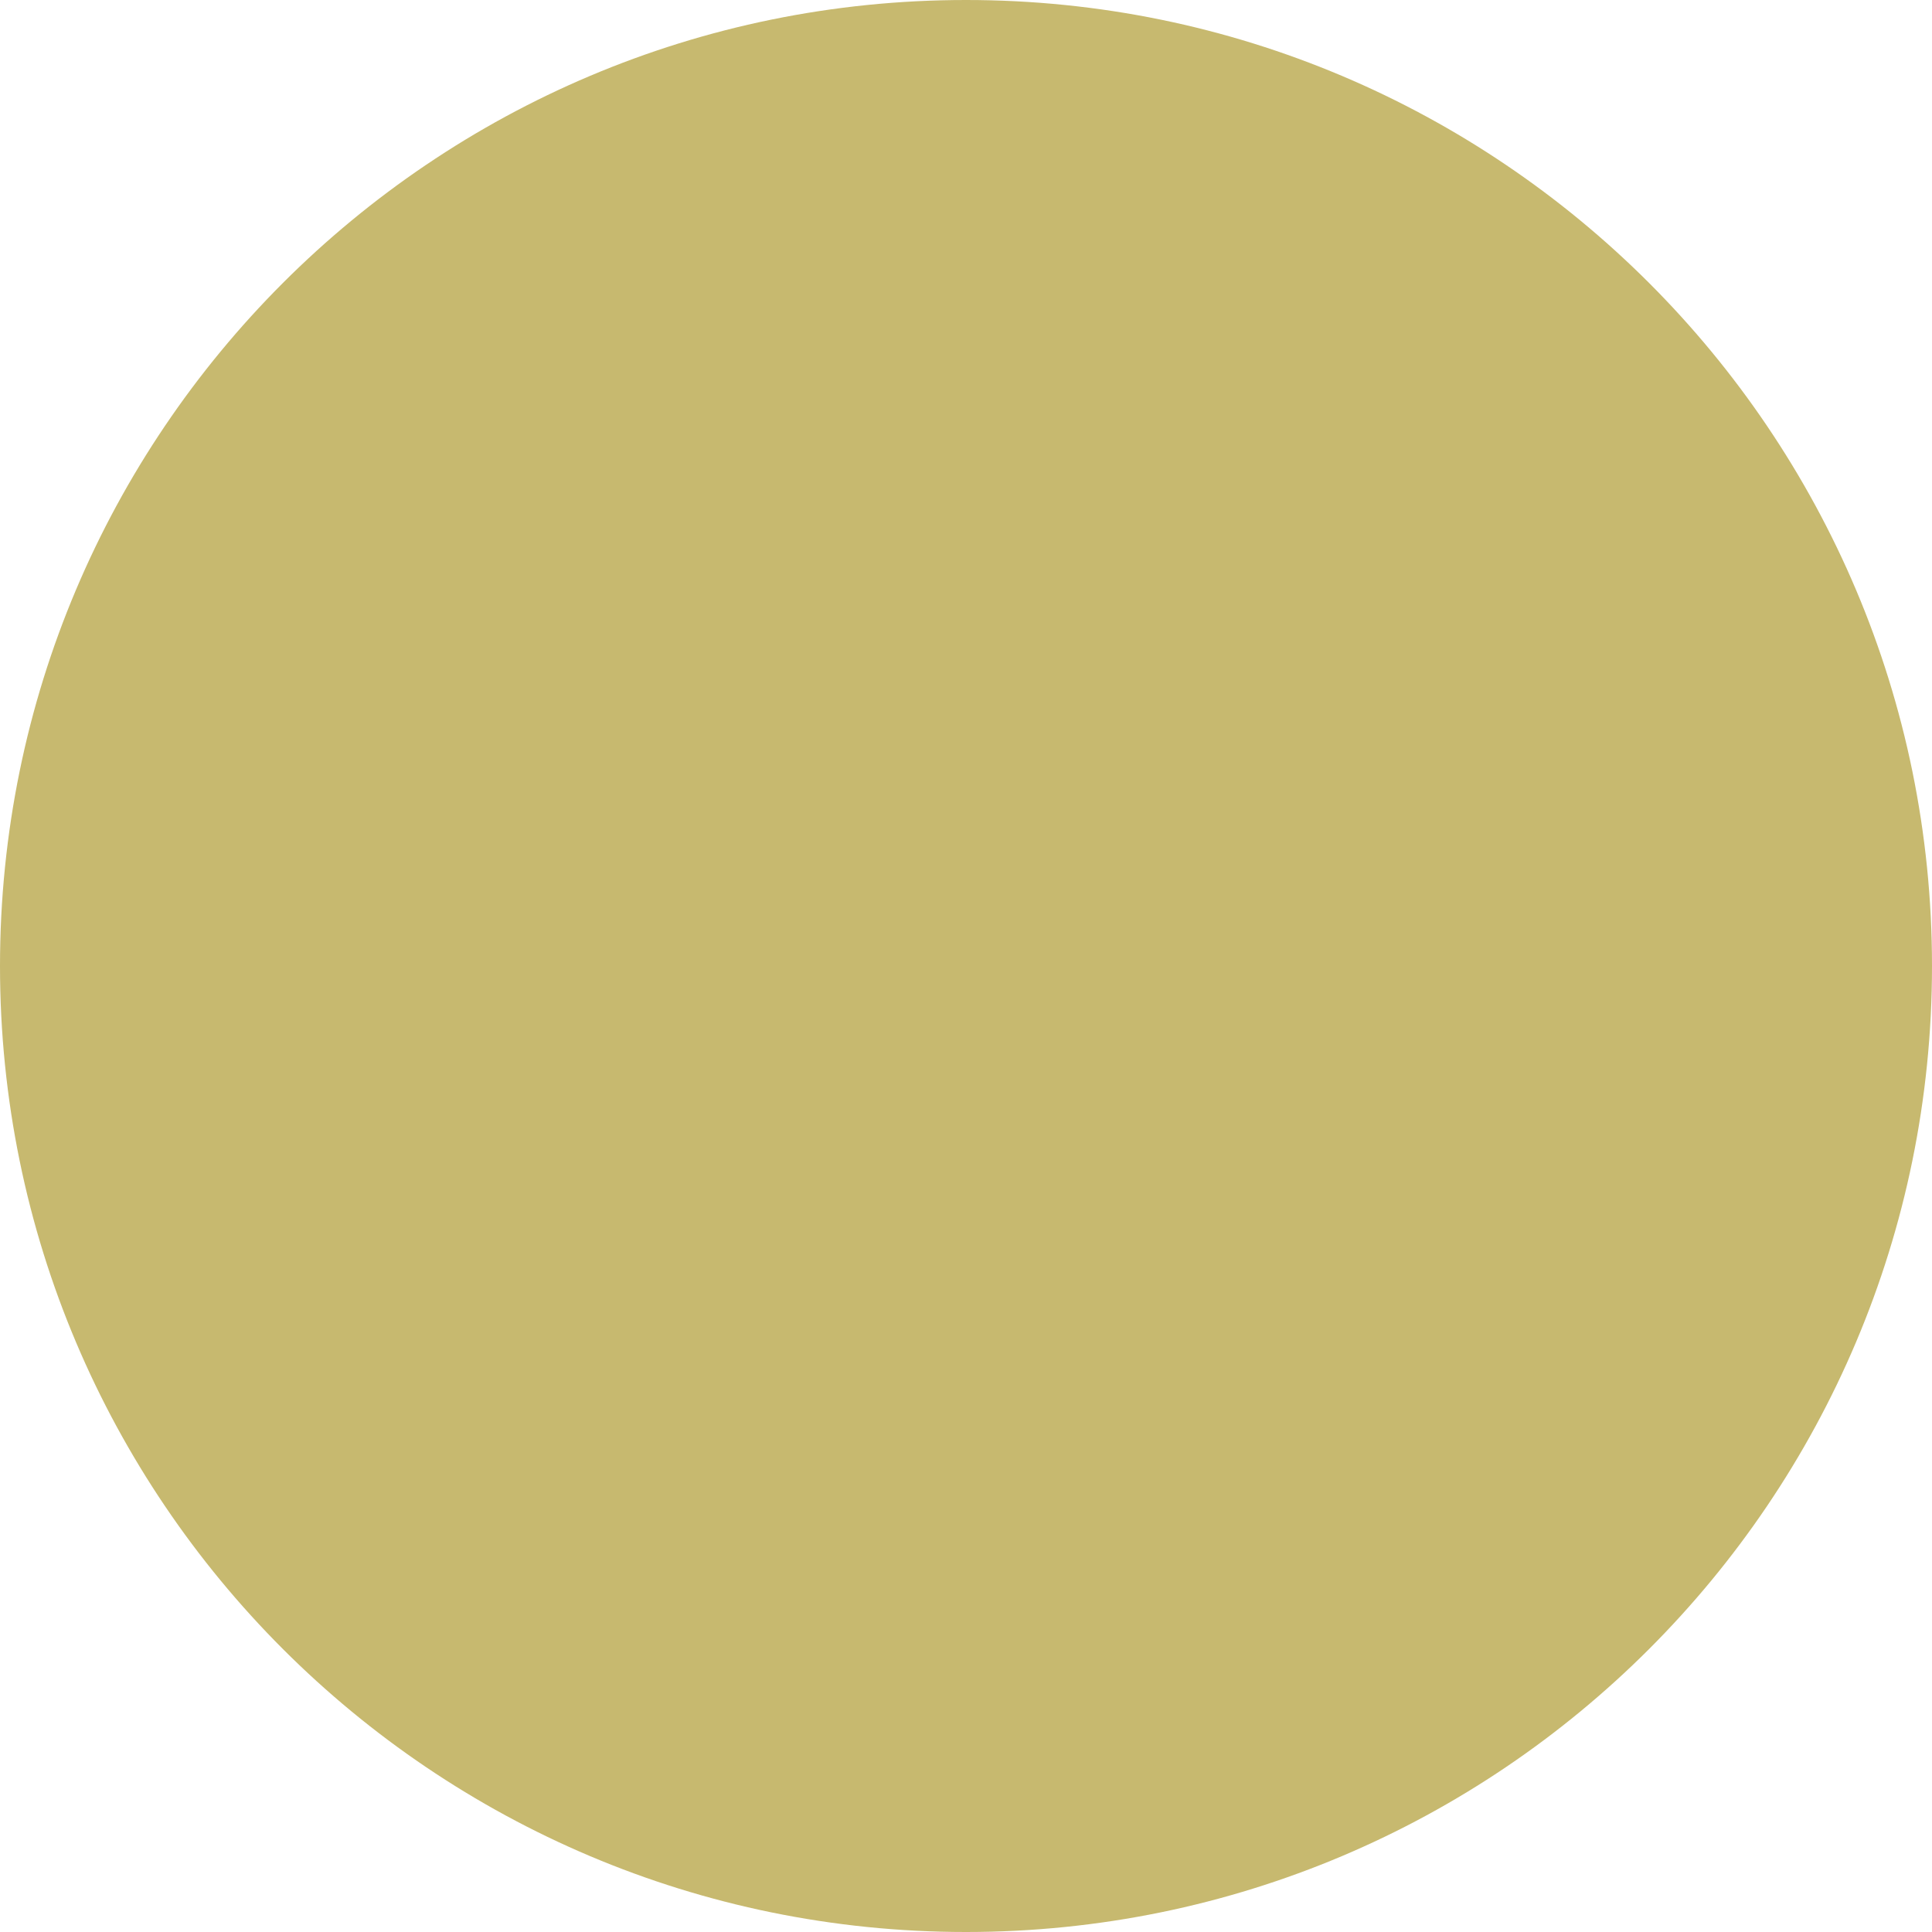
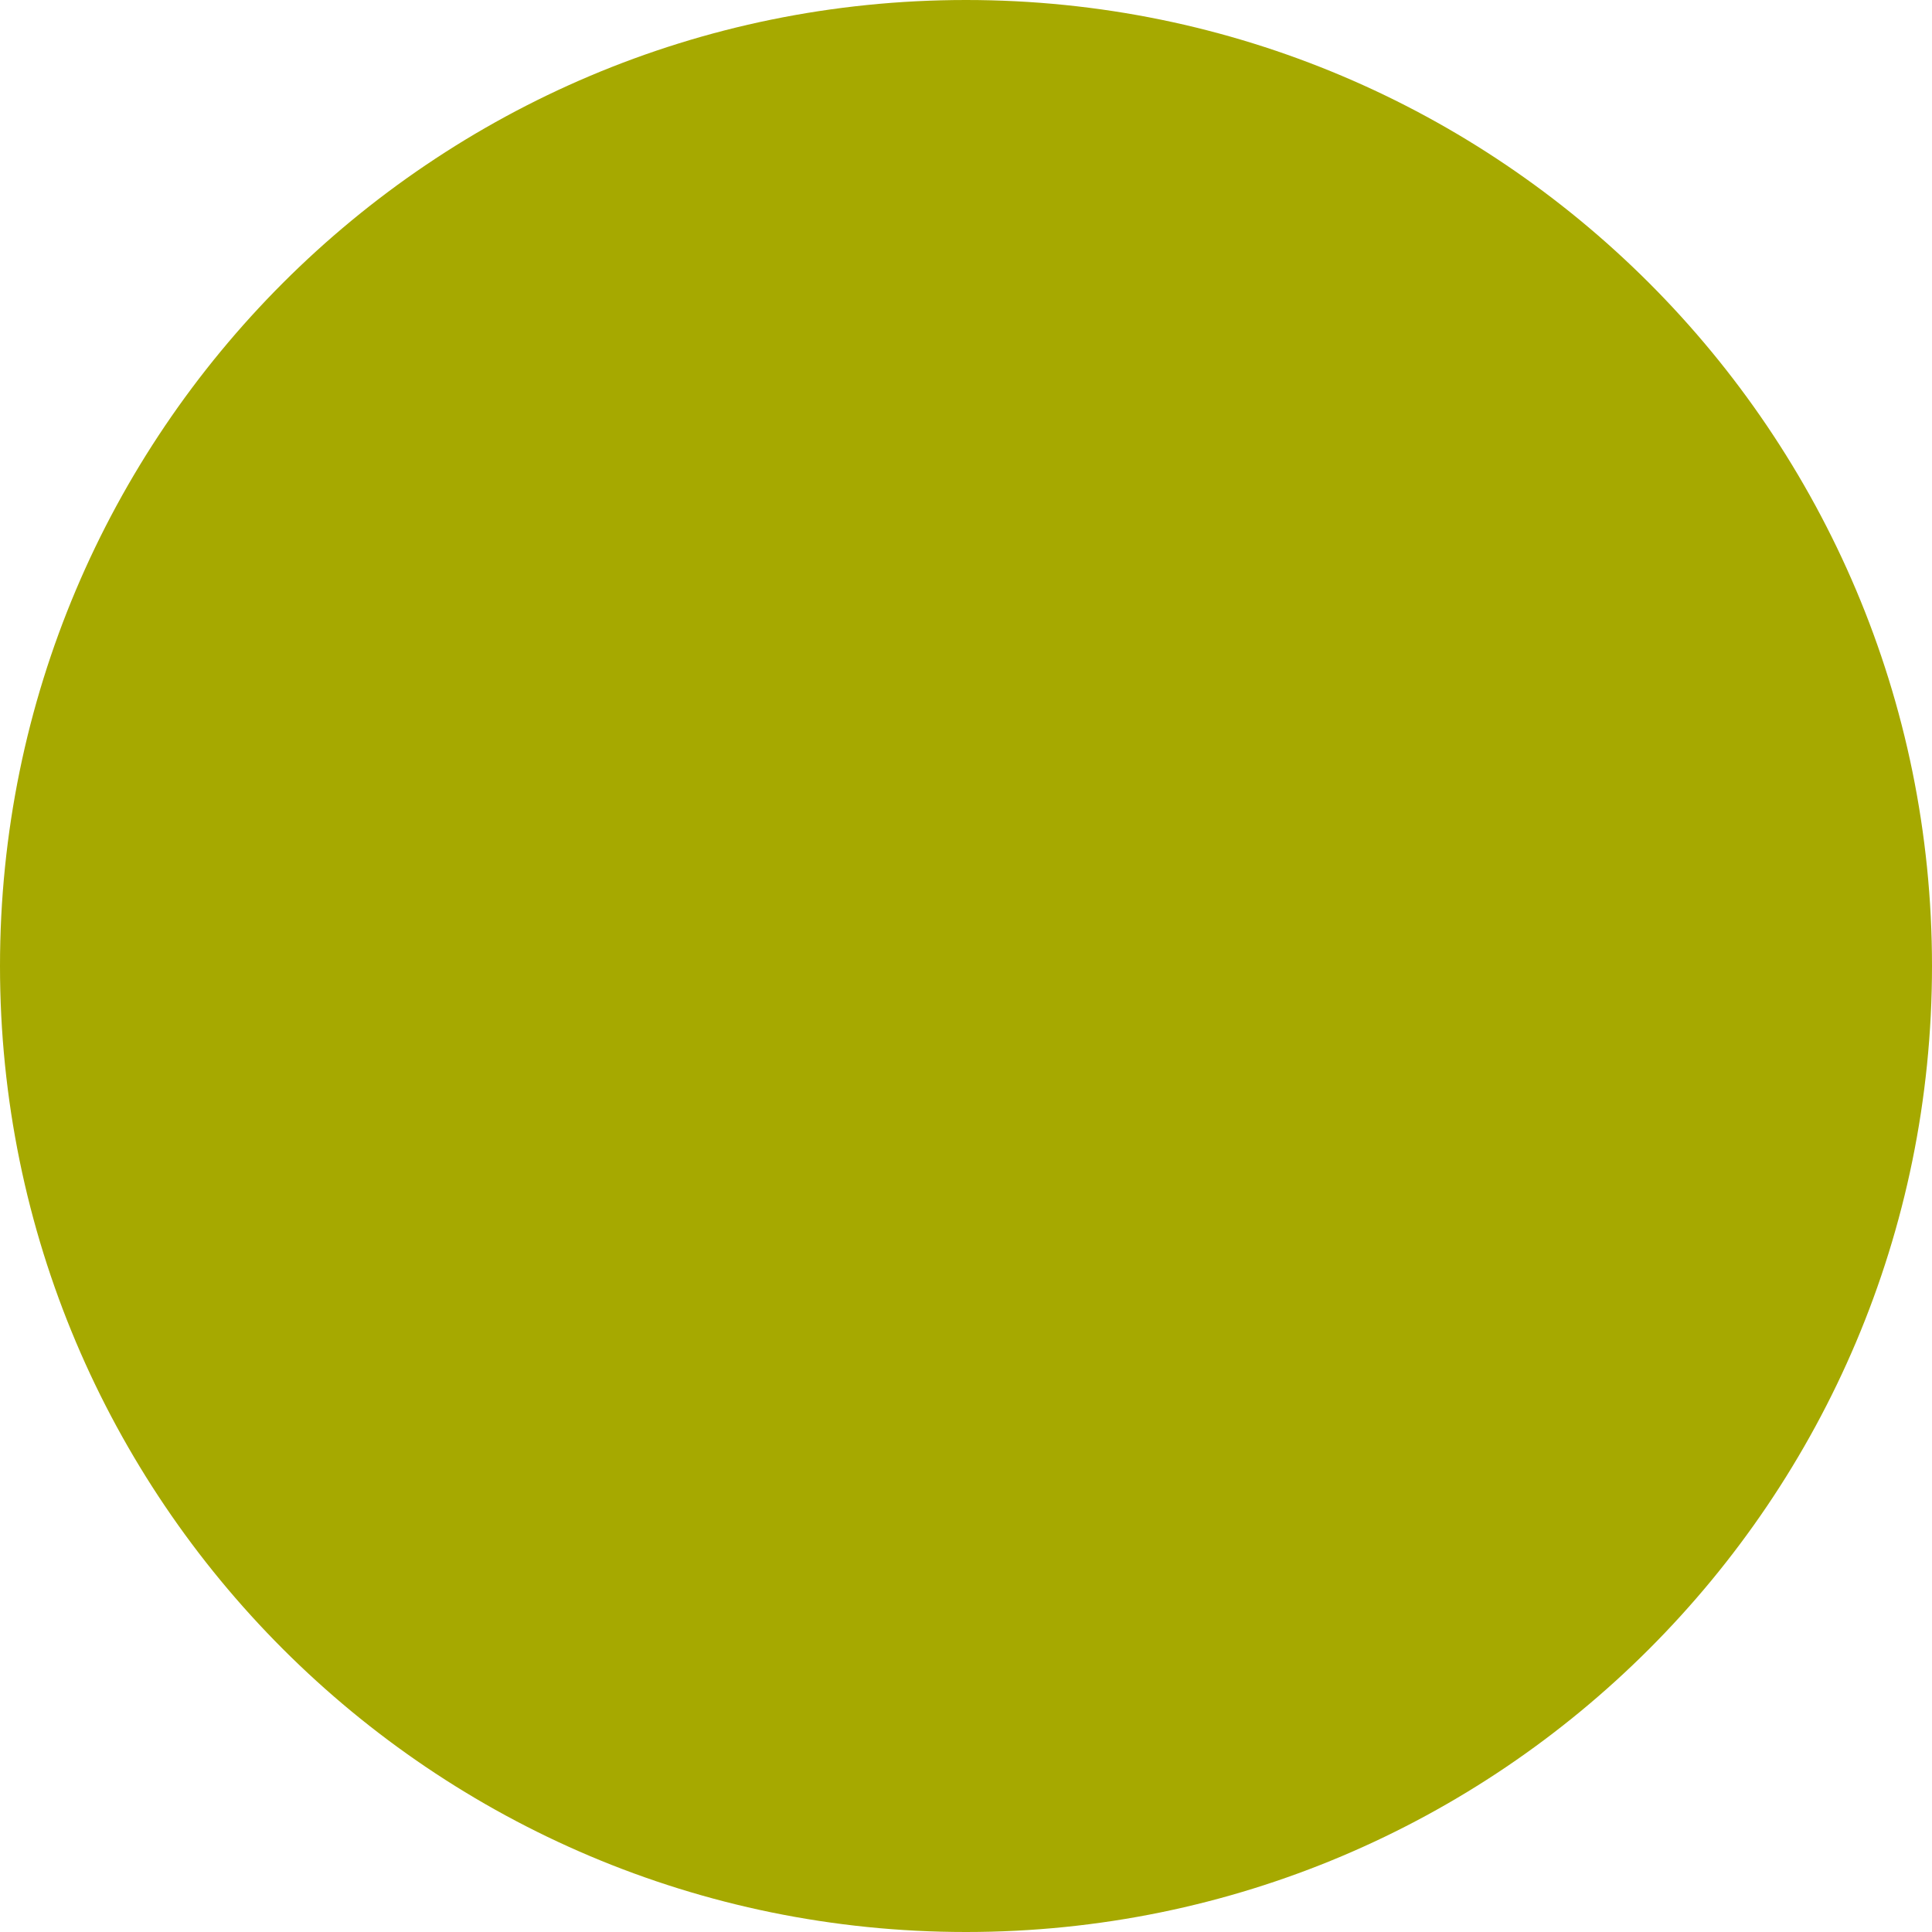
<svg xmlns="http://www.w3.org/2000/svg" width="30" height="30" viewBox="0 0 30 30">
-   <circle fill="#C7B96F" cx="15" cy="15" r="15" />
+   <circle fill="#A6A900" cx="15" cy="15" r="15" />
</svg>
